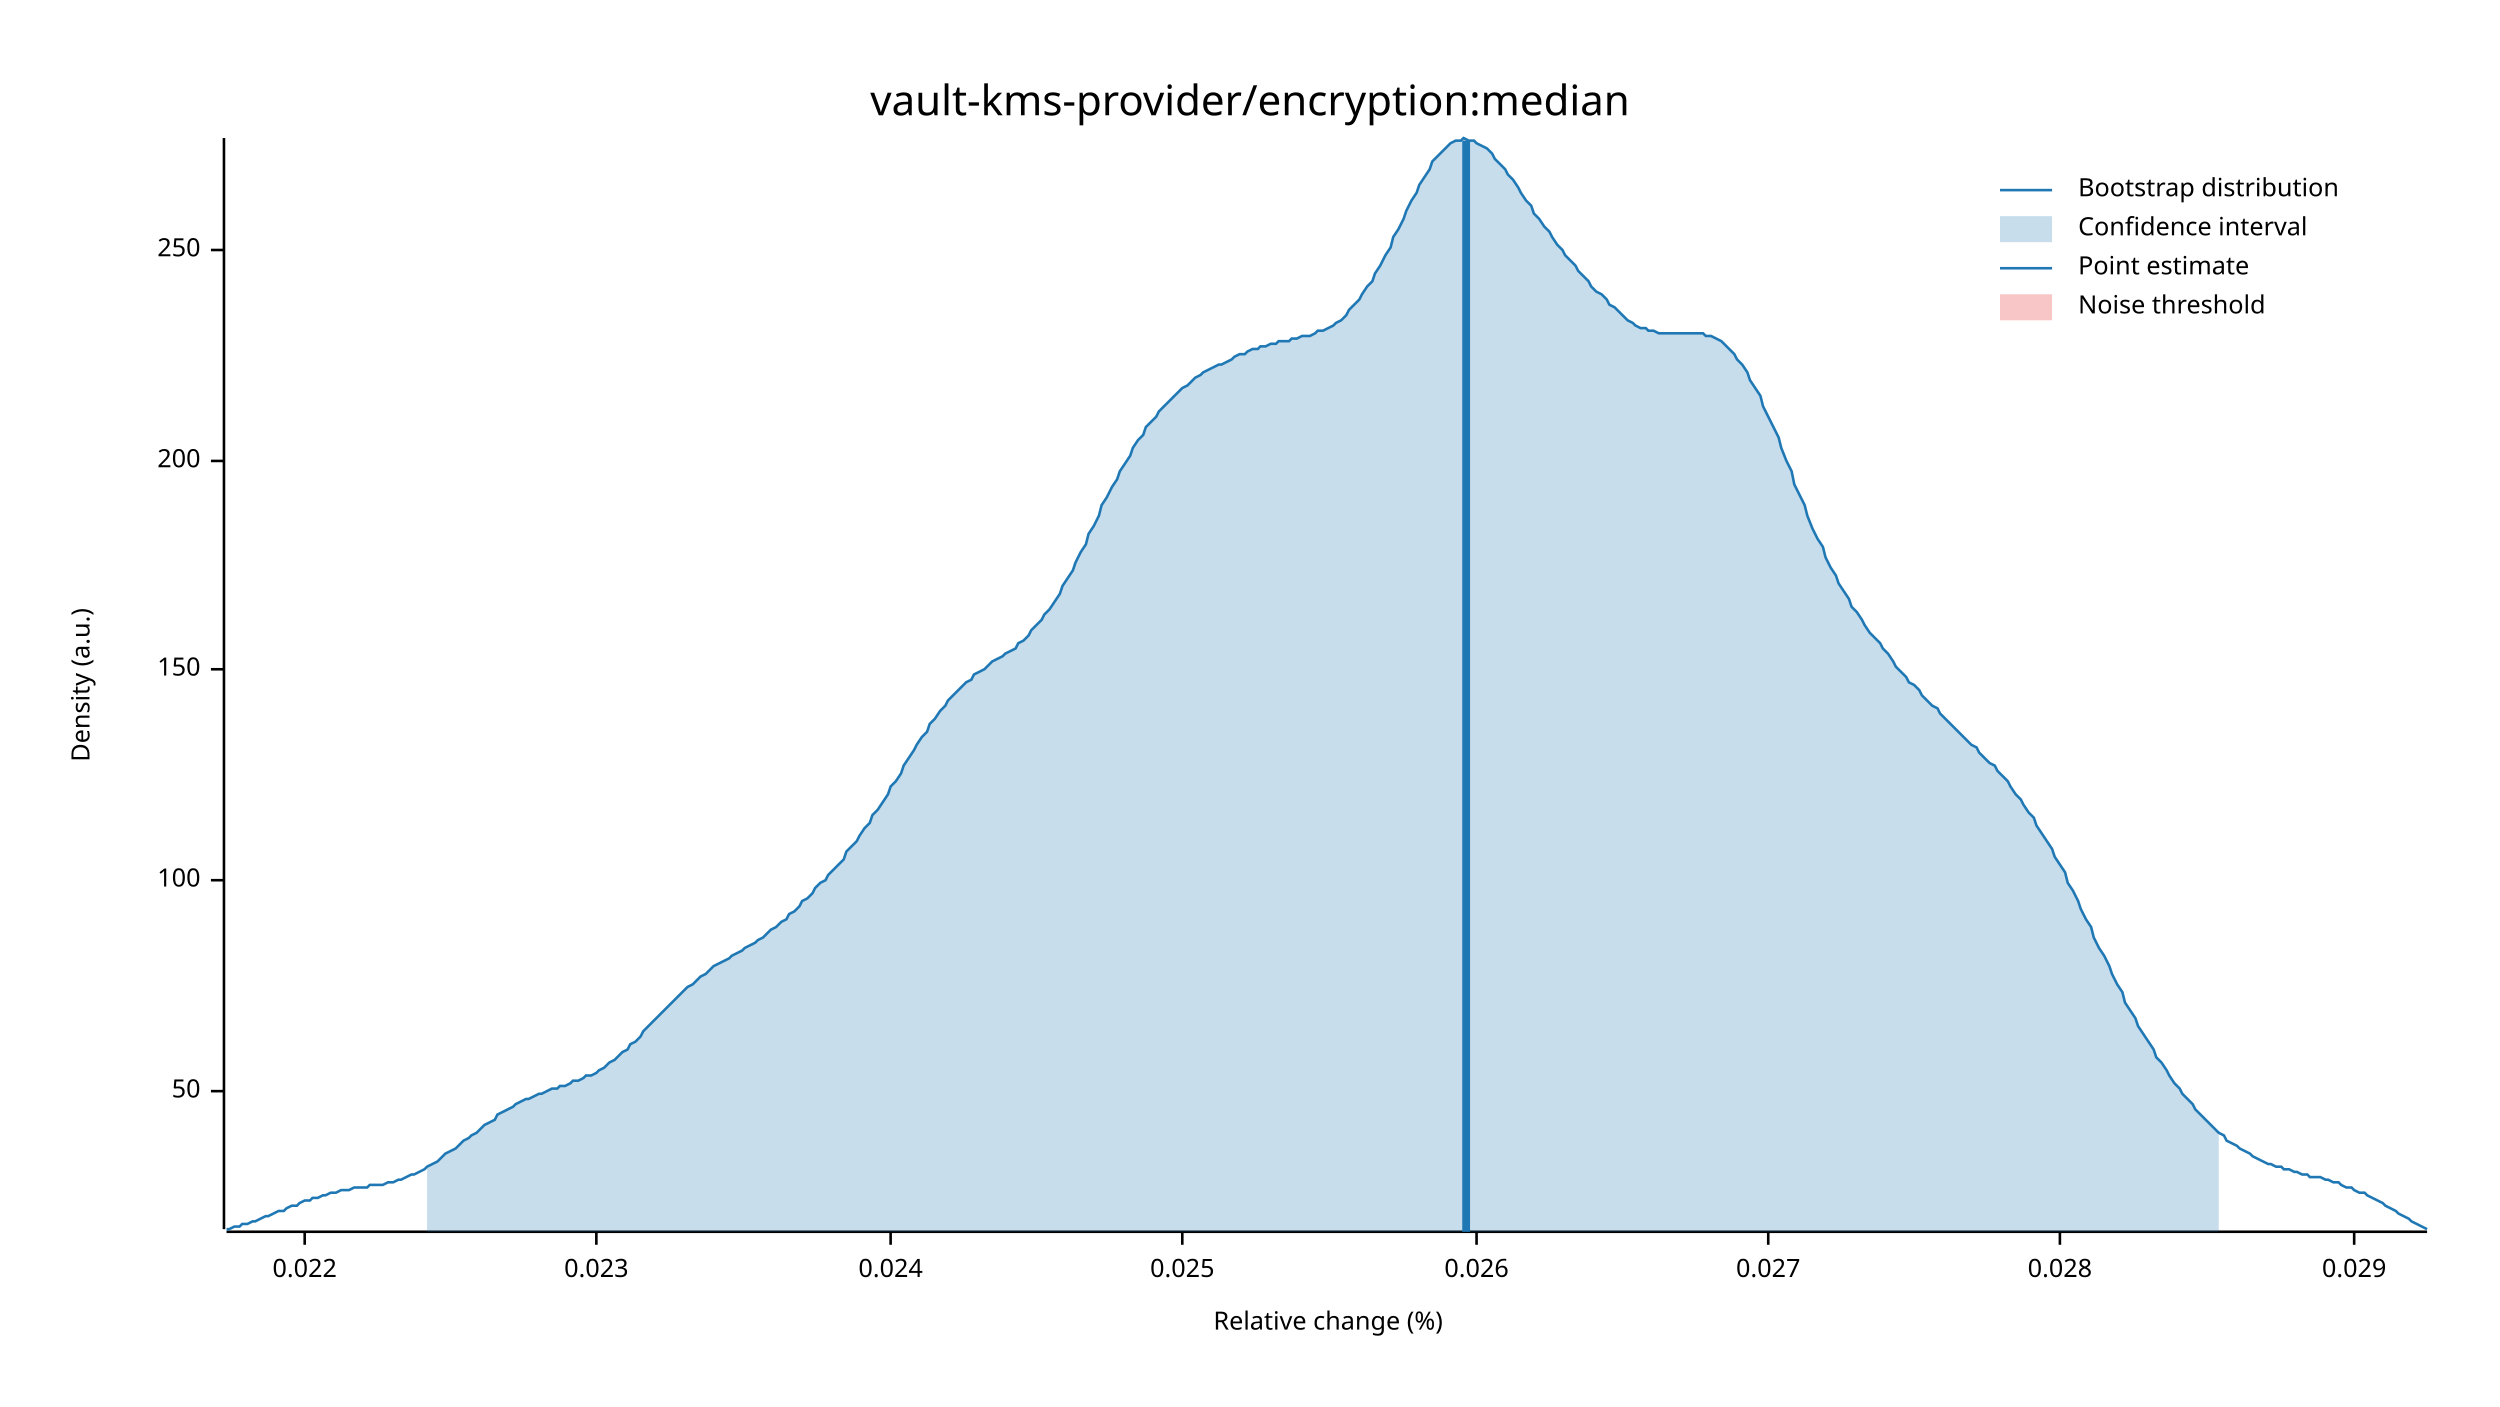
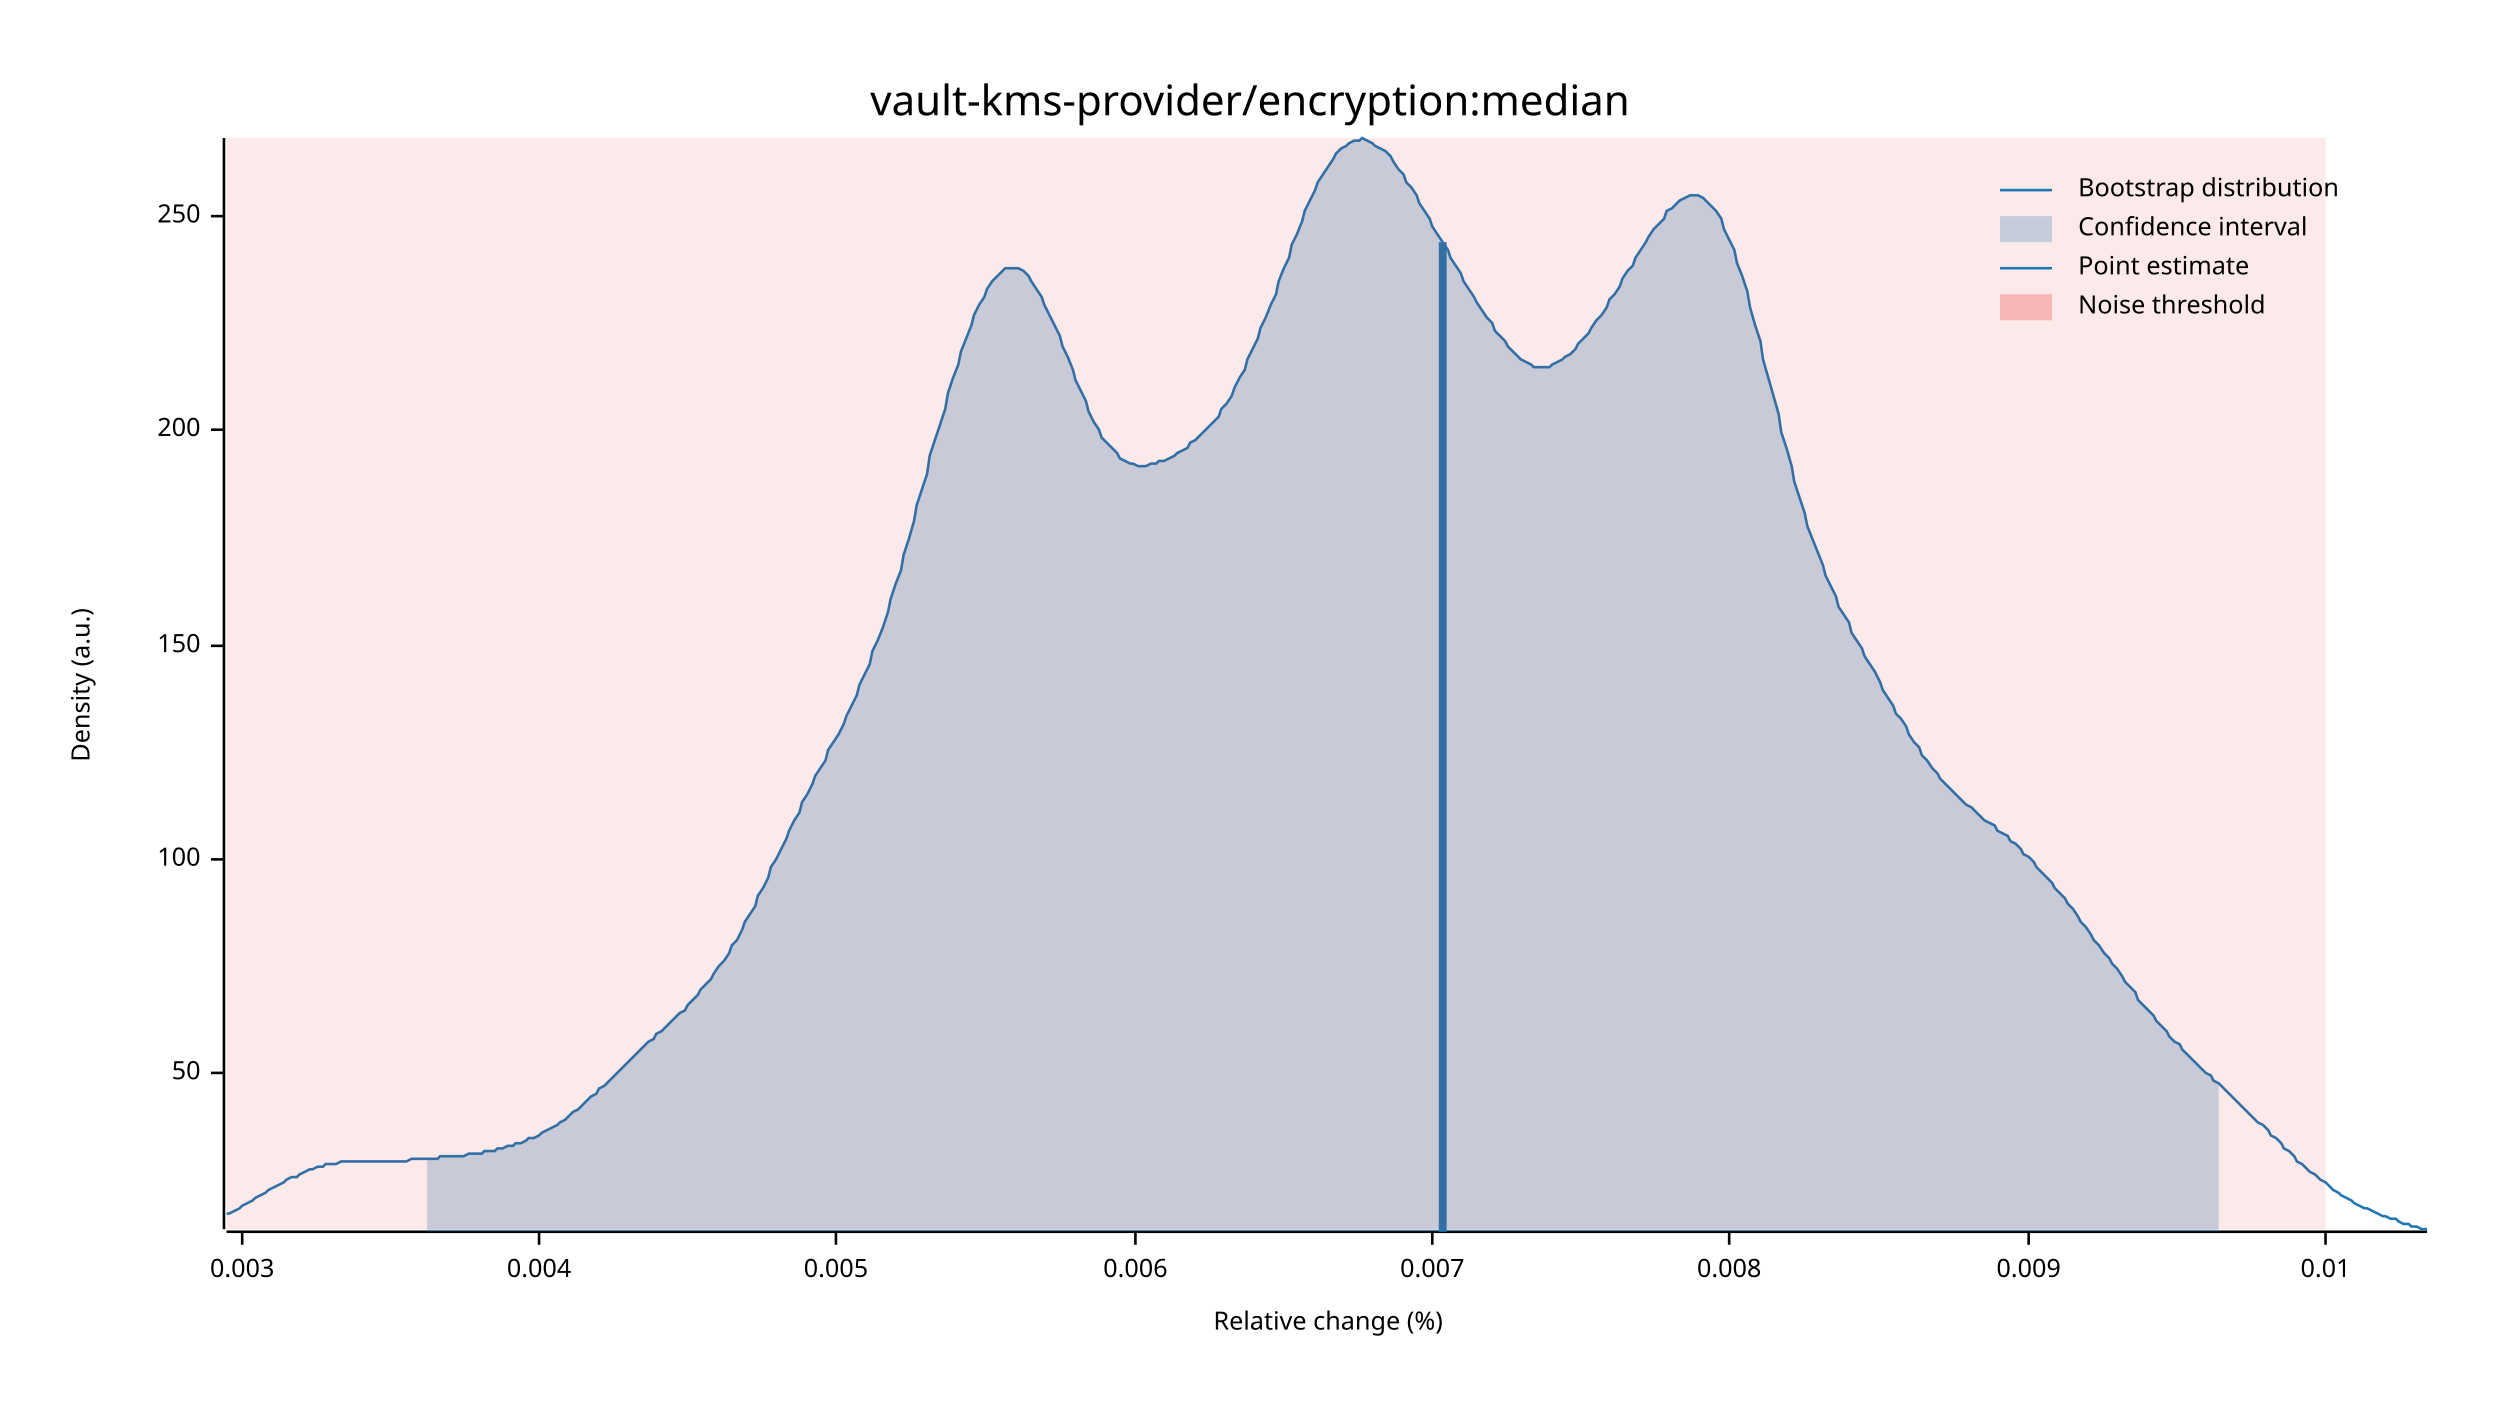
<svg xmlns="http://www.w3.org/2000/svg" width="960" height="540" viewBox="0 0 960 540">
  <text x="480" y="32" dy="0.76em" text-anchor="middle" font-family="sans-serif" font-size="16.129" opacity="1" fill="#000000">
vault-kms-provider/encryption:median
</text>
  <text x="27" y="263" dy="0.76em" text-anchor="middle" font-family="sans-serif" font-size="9.677" opacity="1" fill="#000000" transform="rotate(270, 27, 263)">
Density (a.u.)
</text>
  <text x="510" y="513" dy="-0.5ex" text-anchor="middle" font-family="sans-serif" font-size="9.677" opacity="1" fill="#000000">
Relative change (%)
</text>
  <polyline fill="none" opacity="1" stroke="#000000" stroke-width="1" points="86,53 86,472 " />
-   <text x="77" y="419" dy="0.5ex" text-anchor="end" font-family="sans-serif" font-size="9.677" opacity="1" fill="#000000">
+   <text x="77" y="412" dy="0.5ex" text-anchor="end" font-family="sans-serif" font-size="9.677" opacity="1" fill="#000000">
50
</text>
-   <polyline fill="none" opacity="1" stroke="#000000" stroke-width="1" points="81,419 86,419 " />
-   <text x="77" y="338" dy="0.5ex" text-anchor="end" font-family="sans-serif" font-size="9.677" opacity="1" fill="#000000">
+   <polyline fill="none" opacity="1" stroke="#000000" stroke-width="1" points="81,412 86,412 " />
+   <text x="77" y="330" dy="0.5ex" text-anchor="end" font-family="sans-serif" font-size="9.677" opacity="1" fill="#000000">
100
</text>
-   <polyline fill="none" opacity="1" stroke="#000000" stroke-width="1" points="81,338 86,338 " />
-   <text x="77" y="257" dy="0.5ex" text-anchor="end" font-family="sans-serif" font-size="9.677" opacity="1" fill="#000000">
+   <polyline fill="none" opacity="1" stroke="#000000" stroke-width="1" points="81,330 86,330 " />
+   <text x="77" y="248" dy="0.5ex" text-anchor="end" font-family="sans-serif" font-size="9.677" opacity="1" fill="#000000">
150
</text>
-   <polyline fill="none" opacity="1" stroke="#000000" stroke-width="1" points="81,257 86,257 " />
-   <text x="77" y="177" dy="0.5ex" text-anchor="end" font-family="sans-serif" font-size="9.677" opacity="1" fill="#000000">
+   <polyline fill="none" opacity="1" stroke="#000000" stroke-width="1" points="81,248 86,248 " />
+   <text x="77" y="165" dy="0.5ex" text-anchor="end" font-family="sans-serif" font-size="9.677" opacity="1" fill="#000000">
200
</text>
-   <polyline fill="none" opacity="1" stroke="#000000" stroke-width="1" points="81,177 86,177 " />
-   <text x="77" y="96" dy="0.5ex" text-anchor="end" font-family="sans-serif" font-size="9.677" opacity="1" fill="#000000">
+   <polyline fill="none" opacity="1" stroke="#000000" stroke-width="1" points="81,165 86,165 " />
+   <text x="77" y="83" dy="0.5ex" text-anchor="end" font-family="sans-serif" font-size="9.677" opacity="1" fill="#000000">
250
</text>
-   <polyline fill="none" opacity="1" stroke="#000000" stroke-width="1" points="81,96 86,96 " />
+   <polyline fill="none" opacity="1" stroke="#000000" stroke-width="1" points="81,83 86,83 " />
  <polyline fill="none" opacity="1" stroke="#000000" stroke-width="1" points="87,473 932,473 " />
-   <text x="117" y="483" dy="0.76em" text-anchor="middle" font-family="sans-serif" font-size="9.677" opacity="1" fill="#000000">
- 0.022
+   <text x="93" y="483" dy="0.76em" text-anchor="middle" font-family="sans-serif" font-size="9.677" opacity="1" fill="#000000">
+ 0.003
</text>
-   <polyline fill="none" opacity="1" stroke="#000000" stroke-width="1" points="117,473 117,478 " />
-   <text x="229" y="483" dy="0.76em" text-anchor="middle" font-family="sans-serif" font-size="9.677" opacity="1" fill="#000000">
- 0.023
+   <polyline fill="none" opacity="1" stroke="#000000" stroke-width="1" points="93,473 93,478 " />
+   <text x="207" y="483" dy="0.76em" text-anchor="middle" font-family="sans-serif" font-size="9.677" opacity="1" fill="#000000">
+ 0.004
</text>
-   <polyline fill="none" opacity="1" stroke="#000000" stroke-width="1" points="229,473 229,478 " />
-   <text x="342" y="483" dy="0.76em" text-anchor="middle" font-family="sans-serif" font-size="9.677" opacity="1" fill="#000000">
- 0.024
+   <polyline fill="none" opacity="1" stroke="#000000" stroke-width="1" points="207,473 207,478 " />
+   <text x="321" y="483" dy="0.76em" text-anchor="middle" font-family="sans-serif" font-size="9.677" opacity="1" fill="#000000">
+ 0.005
</text>
-   <polyline fill="none" opacity="1" stroke="#000000" stroke-width="1" points="342,473 342,478 " />
-   <text x="454" y="483" dy="0.76em" text-anchor="middle" font-family="sans-serif" font-size="9.677" opacity="1" fill="#000000">
- 0.025
+   <polyline fill="none" opacity="1" stroke="#000000" stroke-width="1" points="321,473 321,478 " />
+   <text x="436" y="483" dy="0.76em" text-anchor="middle" font-family="sans-serif" font-size="9.677" opacity="1" fill="#000000">
+ 0.006
</text>
-   <polyline fill="none" opacity="1" stroke="#000000" stroke-width="1" points="454,473 454,478 " />
-   <text x="567" y="483" dy="0.76em" text-anchor="middle" font-family="sans-serif" font-size="9.677" opacity="1" fill="#000000">
- 0.026
+   <polyline fill="none" opacity="1" stroke="#000000" stroke-width="1" points="436,473 436,478 " />
+   <text x="550" y="483" dy="0.76em" text-anchor="middle" font-family="sans-serif" font-size="9.677" opacity="1" fill="#000000">
+ 0.007
</text>
-   <polyline fill="none" opacity="1" stroke="#000000" stroke-width="1" points="567,473 567,478 " />
-   <text x="679" y="483" dy="0.76em" text-anchor="middle" font-family="sans-serif" font-size="9.677" opacity="1" fill="#000000">
- 0.027
+   <polyline fill="none" opacity="1" stroke="#000000" stroke-width="1" points="550,473 550,478 " />
+   <text x="664" y="483" dy="0.76em" text-anchor="middle" font-family="sans-serif" font-size="9.677" opacity="1" fill="#000000">
+ 0.008
</text>
-   <polyline fill="none" opacity="1" stroke="#000000" stroke-width="1" points="679,473 679,478 " />
-   <text x="791" y="483" dy="0.76em" text-anchor="middle" font-family="sans-serif" font-size="9.677" opacity="1" fill="#000000">
- 0.028
+   <polyline fill="none" opacity="1" stroke="#000000" stroke-width="1" points="664,473 664,478 " />
+   <text x="779" y="483" dy="0.76em" text-anchor="middle" font-family="sans-serif" font-size="9.677" opacity="1" fill="#000000">
+ 0.009
</text>
-   <polyline fill="none" opacity="1" stroke="#000000" stroke-width="1" points="791,473 791,478 " />
-   <text x="904" y="483" dy="0.76em" text-anchor="middle" font-family="sans-serif" font-size="9.677" opacity="1" fill="#000000">
- 0.029
+   <polyline fill="none" opacity="1" stroke="#000000" stroke-width="1" points="779,473 779,478 " />
+   <text x="893" y="483" dy="0.76em" text-anchor="middle" font-family="sans-serif" font-size="9.677" opacity="1" fill="#000000">
+ 0.01
</text>
-   <polyline fill="none" opacity="1" stroke="#000000" stroke-width="1" points="904,473 904,478 " />
-   <polyline fill="none" opacity="1" stroke="#1F78B4" stroke-width="1" points="87,472 88,472 90,471 92,471 93,470 95,470 97,469 98,469 100,468 102,467 103,467 105,466 107,465 109,465 110,464 112,463 114,463 115,462 117,461 119,461 120,460 122,460 124,459 125,459 127,458 129,458 131,457 132,457 134,457 136,456 137,456 139,456 141,456 142,455 144,455 146,455 147,455 149,454 151,454 153,453 154,453 156,452 158,451 159,451 161,450 163,449 164,448 166,447 168,446 169,445 171,443 173,442 175,441 176,440 178,438 180,437 181,436 183,435 185,433 186,432 188,431 190,430 191,428 193,427 195,426 197,425 198,424 200,423 202,422 203,422 205,421 207,420 208,420 210,419 212,418 214,418 215,417 217,417 219,416 220,415 222,415 224,414 225,413 227,413 229,412 230,411 232,410 234,408 236,407 237,406 239,404 241,403 242,401 244,400 246,398 247,396 249,394 251,392 252,391 254,389 256,387 258,385 259,384 261,382 263,380 264,379 266,378 268,376 269,375 271,374 273,372 274,371 276,370 278,369 280,368 281,367 283,366 285,365 286,364 288,363 290,362 291,361 293,360 295,358 296,357 298,356 300,354 302,353 303,351 305,350 307,348 308,346 310,345 312,343 313,341 315,339 317,338 318,336 320,334 322,332 324,330 325,327 327,325 329,323 330,321 332,318 334,316 335,313 337,311 339,308 341,305 342,302 344,300 346,297 347,294 349,291 351,288 352,286 354,283 356,281 357,278 359,276 361,273 363,271 364,269 366,267 368,265 369,264 371,262 373,261 374,259 376,258 378,257 379,256 381,254 383,253 385,252 386,251 388,250 390,249 391,247 393,246 395,244 396,242 398,240 400,238 401,236 403,234 405,231 407,228 408,225 410,222 412,219 413,216 415,212 417,209 418,205 420,202 422,198 423,194 425,191 427,187 429,184 430,181 432,178 434,175 435,172 437,169 439,167 440,164 442,162 444,160 445,158 447,156 449,154 451,152 452,151 454,149 456,148 457,147 459,145 461,144 462,143 464,142 466,141 468,140 469,140 471,139 473,138 474,137 476,136 478,136 479,135 481,134 483,134 484,133 486,133 488,132 490,132 491,131 493,131 495,131 496,130 498,130 500,129 501,129 503,129 505,128 506,127 508,127 510,126 512,125 513,124 515,123 517,121 518,119 520,117 522,115 523,113 525,110 527,108 528,105 530,102 532,98 534,95 535,91 537,88 539,84 540,81 542,77 544,74 545,71 547,68 549,65 550,62 552,60 554,58 556,56 557,55 559,54 561,54 562,53 564,54 566,54 567,55 569,56 571,57 573,59 574,61 576,63 578,65 579,67 581,69 583,72 584,74 586,77 588,79 589,82 591,84 593,87 595,89 596,91 598,94 600,96 601,98 603,100 605,102 606,104 608,106 610,108 611,110 613,112 615,113 617,115 618,117 620,118 622,120 623,121 625,123 627,124 628,125 630,126 632,126 633,127 635,127 637,128 639,128 640,128 642,128 644,128 645,128 647,128 649,128 650,128 652,128 654,128 655,129 657,129 659,130 661,131 662,132 664,134 666,136 667,138 669,140 671,143 672,146 674,149 676,152 677,156 679,160 681,164 683,168 684,172 686,177 688,181 689,186 691,190 693,194 694,198 696,203 698,207 700,210 701,214 703,218 705,221 706,224 708,227 710,230 711,233 713,235 715,238 716,240 718,243 720,245 722,247 723,249 725,251 727,254 728,256 730,258 732,260 733,262 735,263 737,265 738,267 740,269 742,271 744,272 745,274 747,276 749,278 750,279 752,281 754,283 755,284 757,286 759,287 760,289 762,291 764,293 766,294 767,296 769,298 771,300 772,302 774,305 776,307 777,309 779,312 781,314 782,317 784,320 786,323 788,326 789,329 791,332 793,335 794,339 796,342 798,346 799,349 801,353 803,356 804,360 806,364 808,367 810,371 811,374 813,378 815,381 816,385 818,388 820,391 821,394 823,397 825,400 827,403 828,406 830,408 832,411 833,413 835,416 837,418 838,420 840,422 842,424 843,426 845,428 847,430 849,432 850,433 852,435 854,436 855,438 857,439 859,440 860,441 862,442 864,443 865,444 867,445 869,446 871,447 872,447 874,448 876,448 877,449 879,449 881,450 882,450 884,451 886,451 887,452 889,452 891,452 893,453 894,453 896,454 898,454 899,455 901,456 903,456 904,457 906,458 908,458 909,459 911,460 913,461 915,462 916,463 918,464 920,465 921,466 923,467 925,468 926,469 928,470 930,471 932,472 " />
-   <polygon opacity="0.25" fill="#1F78B4" points="164,448 166,447 168,446 169,445 171,443 173,442 175,441 176,440 178,438 180,437 181,436 183,435 185,433 186,432 188,431 190,430 191,428 193,427 195,426 197,425 198,424 200,423 202,422 203,422 205,421 207,420 208,420 210,419 212,418 214,418 215,417 217,417 219,416 220,415 222,415 224,414 225,413 227,413 229,412 230,411 232,410 234,408 236,407 237,406 239,404 241,403 242,401 244,400 246,398 247,396 249,394 251,392 252,391 254,389 256,387 258,385 259,384 261,382 263,380 264,379 266,378 268,376 269,375 271,374 273,372 274,371 276,370 278,369 280,368 281,367 283,366 285,365 286,364 288,363 290,362 291,361 293,360 295,358 296,357 298,356 300,354 302,353 303,351 305,350 307,348 308,346 310,345 312,343 313,341 315,339 317,338 318,336 320,334 322,332 324,330 325,327 327,325 329,323 330,321 332,318 334,316 335,313 337,311 339,308 341,305 342,302 344,300 346,297 347,294 349,291 351,288 352,286 354,283 356,281 357,278 359,276 361,273 363,271 364,269 366,267 368,265 369,264 371,262 373,261 374,259 376,258 378,257 379,256 381,254 383,253 385,252 386,251 388,250 390,249 391,247 393,246 395,244 396,242 398,240 400,238 401,236 403,234 405,231 407,228 408,225 410,222 412,219 413,216 415,212 417,209 418,205 420,202 422,198 423,194 425,191 427,187 429,184 430,181 432,178 434,175 435,172 437,169 439,167 440,164 442,162 444,160 445,158 447,156 449,154 451,152 452,151 454,149 456,148 457,147 459,145 461,144 462,143 464,142 466,141 468,140 469,140 471,139 473,138 474,137 476,136 478,136 479,135 481,134 483,134 484,133 486,133 488,132 490,132 491,131 493,131 495,131 496,130 498,130 500,129 501,129 503,129 505,128 506,127 508,127 510,126 512,125 513,124 515,123 517,121 518,119 520,117 522,115 523,113 525,110 527,108 528,105 530,102 532,98 534,95 535,91 537,88 539,84 540,81 542,77 544,74 545,71 547,68 549,65 550,62 552,60 554,58 556,56 557,55 559,54 561,54 562,53 564,54 566,54 567,55 569,56 571,57 573,59 574,61 576,63 578,65 579,67 581,69 583,72 584,74 586,77 588,79 589,82 591,84 593,87 595,89 596,91 598,94 600,96 601,98 603,100 605,102 606,104 608,106 610,108 611,110 613,112 615,113 617,115 618,117 620,118 622,120 623,121 625,123 627,124 628,125 630,126 632,126 633,127 635,127 637,128 639,128 640,128 642,128 644,128 645,128 647,128 649,128 650,128 652,128 654,128 655,129 657,129 659,130 661,131 662,132 664,134 666,136 667,138 669,140 671,143 672,146 674,149 676,152 677,156 679,160 681,164 683,168 684,172 686,177 688,181 689,186 691,190 693,194 694,198 696,203 698,207 700,210 701,214 703,218 705,221 706,224 708,227 710,230 711,233 713,235 715,238 716,240 718,243 720,245 722,247 723,249 725,251 727,254 728,256 730,258 732,260 733,262 735,263 737,265 738,267 740,269 742,271 744,272 745,274 747,276 749,278 750,279 752,281 754,283 755,284 757,286 759,287 760,289 762,291 764,293 766,294 767,296 769,298 771,300 772,302 774,305 776,307 777,309 779,312 781,314 782,317 784,320 786,323 788,326 789,329 791,332 793,335 794,339 796,342 798,346 799,349 801,353 803,356 804,360 806,364 808,367 810,371 811,374 813,378 815,381 816,385 818,388 820,391 821,394 823,397 825,400 827,403 828,406 830,408 832,411 833,413 835,416 837,418 838,420 840,422 842,424 843,426 845,428 847,430 849,432 850,433 852,435 852,473 164,473 " />
-   <polyline fill="none" opacity="1" stroke="#1F78B4" stroke-width="3" points="563,473 563,54 " />
-   <rect x="509" y="53" width="0" height="419" opacity="0.1" fill="#E31A1C" stroke="none" />
+   <polyline fill="none" opacity="1" stroke="#000000" stroke-width="1" points="893,473 893,478 " />
+   <polyline fill="none" opacity="1" stroke="#1F78B4" stroke-width="1" points="87,466 88,466 90,465 92,464 93,463 95,462 97,461 98,460 100,459 102,458 103,457 105,456 107,455 109,454 110,453 112,452 114,452 115,451 117,450 119,449 120,449 122,448 124,448 125,447 127,447 129,447 131,446 132,446 134,446 136,446 137,446 139,446 141,446 142,446 144,446 146,446 147,446 149,446 151,446 153,446 154,446 156,446 158,445 159,445 161,445 163,445 164,445 166,445 168,445 169,444 171,444 173,444 175,444 176,444 178,444 180,443 181,443 183,443 185,443 186,442 188,442 190,442 191,441 193,441 195,440 197,440 198,439 200,439 202,438 203,437 205,437 207,436 208,435 210,434 212,433 214,432 215,431 217,430 219,428 220,427 222,426 224,424 225,423 227,421 229,420 230,418 232,417 234,415 236,413 237,412 239,410 241,408 242,407 244,405 246,403 247,402 249,400 251,399 252,397 254,396 256,394 258,392 259,391 261,389 263,388 264,386 266,384 268,382 269,380 271,378 273,376 274,374 276,371 278,369 280,366 281,363 283,361 285,357 286,354 288,351 290,348 291,344 293,341 295,337 296,333 298,330 300,326 302,322 303,319 305,315 307,312 308,308 310,305 312,301 313,298 315,295 317,292 318,288 320,285 322,282 324,278 325,275 327,271 329,267 330,263 332,259 334,255 335,250 337,246 339,241 341,235 342,230 344,224 346,219 347,213 349,207 351,200 352,194 354,188 356,182 357,175 359,169 361,163 363,157 364,151 366,145 368,140 369,135 371,130 373,125 374,121 376,117 378,114 379,111 381,108 383,106 385,104 386,103 388,103 390,103 391,103 393,104 395,106 396,108 398,111 400,114 401,117 403,121 405,125 407,129 408,133 410,137 412,142 413,146 415,150 417,154 418,158 420,162 422,165 423,168 425,170 427,172 429,174 430,176 432,177 434,178 435,178 437,179 439,179 440,179 442,178 444,178 445,177 447,177 449,176 451,175 452,174 454,173 456,172 457,170 459,169 461,167 462,166 464,164 466,162 468,160 469,157 471,155 473,152 474,149 476,145 478,142 479,138 481,134 483,130 484,126 486,122 488,117 490,113 491,108 493,103 495,99 496,94 498,90 500,85 501,81 503,77 505,73 506,70 508,67 510,64 512,61 513,59 515,57 517,56 518,55 520,54 522,54 523,53 525,54 527,55 528,56 530,57 532,58 534,60 535,62 537,65 539,67 540,70 542,72 544,75 545,78 547,81 549,84 550,87 552,90 554,93 556,96 557,99 559,102 561,105 562,108 564,111 566,114 567,116 569,119 571,122 573,124 574,127 576,129 578,131 579,133 581,135 583,137 584,138 586,139 588,140 589,141 591,141 593,141 595,141 596,140 598,139 600,138 601,137 603,136 605,134 606,132 608,130 610,128 611,126 613,123 615,121 617,118 618,115 620,113 622,110 623,107 625,104 627,102 628,99 630,96 632,93 633,91 635,88 637,86 639,84 640,81 642,80 644,78 645,77 647,76 649,75 650,75 652,75 654,76 655,77 657,79 659,81 661,84 662,88 664,92 666,96 667,101 669,106 671,112 672,118 674,125 676,131 677,138 679,145 681,152 683,159 684,166 686,172 688,179 689,185 691,191 693,197 694,202 696,207 698,212 700,217 701,221 703,225 705,229 706,233 708,236 710,239 711,243 713,246 715,249 716,252 718,255 720,258 722,262 723,265 725,268 727,271 728,274 730,276 732,279 733,282 735,285 737,287 738,290 740,292 742,295 744,297 745,299 747,301 749,303 750,304 752,306 754,308 755,309 757,310 759,312 760,313 762,315 764,316 766,317 767,319 769,320 771,321 772,323 774,324 776,326 777,328 779,329 781,331 782,333 784,335 786,337 788,339 789,341 791,343 793,345 794,347 796,349 798,352 799,354 801,356 803,359 804,361 806,363 808,366 810,368 811,370 813,372 815,375 816,377 818,379 820,381 821,384 823,386 825,388 827,390 828,392 830,394 832,396 833,398 835,400 837,401 838,403 840,405 842,407 843,408 845,410 847,412 849,413 850,415 852,416 854,418 855,419 857,421 859,423 860,424 862,426 864,428 865,429 867,431 869,432 871,434 872,436 874,437 876,439 877,441 879,442 881,444 882,446 884,447 886,449 887,450 889,451 891,453 893,454 894,455 896,457 898,458 899,459 901,460 903,461 904,462 906,463 908,464 909,464 911,465 913,466 915,467 916,467 918,468 920,468 921,469 923,470 925,470 926,471 928,471 930,472 932,472 " />
+   <polygon opacity="0.25" fill="#1F78B4" points="164,445 166,445 168,445 169,444 171,444 173,444 175,444 176,444 178,444 180,443 181,443 183,443 185,443 186,442 188,442 190,442 191,441 193,441 195,440 197,440 198,439 200,439 202,438 203,437 205,437 207,436 208,435 210,434 212,433 214,432 215,431 217,430 219,428 220,427 222,426 224,424 225,423 227,421 229,420 230,418 232,417 234,415 236,413 237,412 239,410 241,408 242,407 244,405 246,403 247,402 249,400 251,399 252,397 254,396 256,394 258,392 259,391 261,389 263,388 264,386 266,384 268,382 269,380 271,378 273,376 274,374 276,371 278,369 280,366 281,363 283,361 285,357 286,354 288,351 290,348 291,344 293,341 295,337 296,333 298,330 300,326 302,322 303,319 305,315 307,312 308,308 310,305 312,301 313,298 315,295 317,292 318,288 320,285 322,282 324,278 325,275 327,271 329,267 330,263 332,259 334,255 335,250 337,246 339,241 341,235 342,230 344,224 346,219 347,213 349,207 351,200 352,194 354,188 356,182 357,175 359,169 361,163 363,157 364,151 366,145 368,140 369,135 371,130 373,125 374,121 376,117 378,114 379,111 381,108 383,106 385,104 386,103 388,103 390,103 391,103 393,104 395,106 396,108 398,111 400,114 401,117 403,121 405,125 407,129 408,133 410,137 412,142 413,146 415,150 417,154 418,158 420,162 422,165 423,168 425,170 427,172 429,174 430,176 432,177 434,178 435,178 437,179 439,179 440,179 442,178 444,178 445,177 447,177 449,176 451,175 452,174 454,173 456,172 457,170 459,169 461,167 462,166 464,164 466,162 468,160 469,157 471,155 473,152 474,149 476,145 478,142 479,138 481,134 483,130 484,126 486,122 488,117 490,113 491,108 493,103 495,99 496,94 498,90 500,85 501,81 503,77 505,73 506,70 508,67 510,64 512,61 513,59 515,57 517,56 518,55 520,54 522,54 523,53 525,54 527,55 528,56 530,57 532,58 534,60 535,62 537,65 539,67 540,70 542,72 544,75 545,78 547,81 549,84 550,87 552,90 554,93 556,96 557,99 559,102 561,105 562,108 564,111 566,114 567,116 569,119 571,122 573,124 574,127 576,129 578,131 579,133 581,135 583,137 584,138 586,139 588,140 589,141 591,141 593,141 595,141 596,140 598,139 600,138 601,137 603,136 605,134 606,132 608,130 610,128 611,126 613,123 615,121 617,118 618,115 620,113 622,110 623,107 625,104 627,102 628,99 630,96 632,93 633,91 635,88 637,86 639,84 640,81 642,80 644,78 645,77 647,76 649,75 650,75 652,75 654,76 655,77 657,79 659,81 661,84 662,88 664,92 666,96 667,101 669,106 671,112 672,118 674,125 676,131 677,138 679,145 681,152 683,159 684,166 686,172 688,179 689,185 691,191 693,197 694,202 696,207 698,212 700,217 701,221 703,225 705,229 706,233 708,236 710,239 711,243 713,246 715,249 716,252 718,255 720,258 722,262 723,265 725,268 727,271 728,274 730,276 732,279 733,282 735,285 737,287 738,290 740,292 742,295 744,297 745,299 747,301 749,303 750,304 752,306 754,308 755,309 757,310 759,312 760,313 762,315 764,316 766,317 767,319 769,320 771,321 772,323 774,324 776,326 777,328 779,329 781,331 782,333 784,335 786,337 788,339 789,341 791,343 793,345 794,347 796,349 798,352 799,354 801,356 803,359 804,361 806,363 808,366 810,368 811,370 813,372 815,375 816,377 818,379 820,381 821,384 823,386 825,388 827,390 828,392 830,394 832,396 833,398 835,400 837,401 838,403 840,405 842,407 843,408 845,410 847,412 849,413 850,415 852,416 852,473 164,473 " />
+   <polyline fill="none" opacity="1" stroke="#1F78B4" stroke-width="3" points="554,473 554,93 " />
+   <rect x="87" y="53" width="806" height="419" opacity="0.1" fill="#E31A1C" stroke="none" />
  <text x="798" y="68" dy="0.76em" text-anchor="start" font-family="sans-serif" font-size="9.677" opacity="1" fill="#000000">
Bootstrap distribution
</text>
  <text x="798" y="83" dy="0.76em" text-anchor="start" font-family="sans-serif" font-size="9.677" opacity="1" fill="#000000">
Confidence interval
</text>
  <text x="798" y="98" dy="0.76em" text-anchor="start" font-family="sans-serif" font-size="9.677" opacity="1" fill="#000000">
Point estimate
</text>
  <text x="798" y="113" dy="0.76em" text-anchor="start" font-family="sans-serif" font-size="9.677" opacity="1" fill="#000000">
Noise threshold
</text>
  <polyline fill="none" opacity="1" stroke="#1F78B4" stroke-width="1" points="768,73 788,73 " />
  <rect x="768" y="83" width="20" height="10" opacity="0.25" fill="#1F78B4" stroke="none" />
  <polyline fill="none" opacity="1" stroke="#1F78B4" stroke-width="1" points="768,103 788,103 " />
  <rect x="768" y="113" width="20" height="10" opacity="0.25" fill="#E31A1C" stroke="none" />
</svg>
